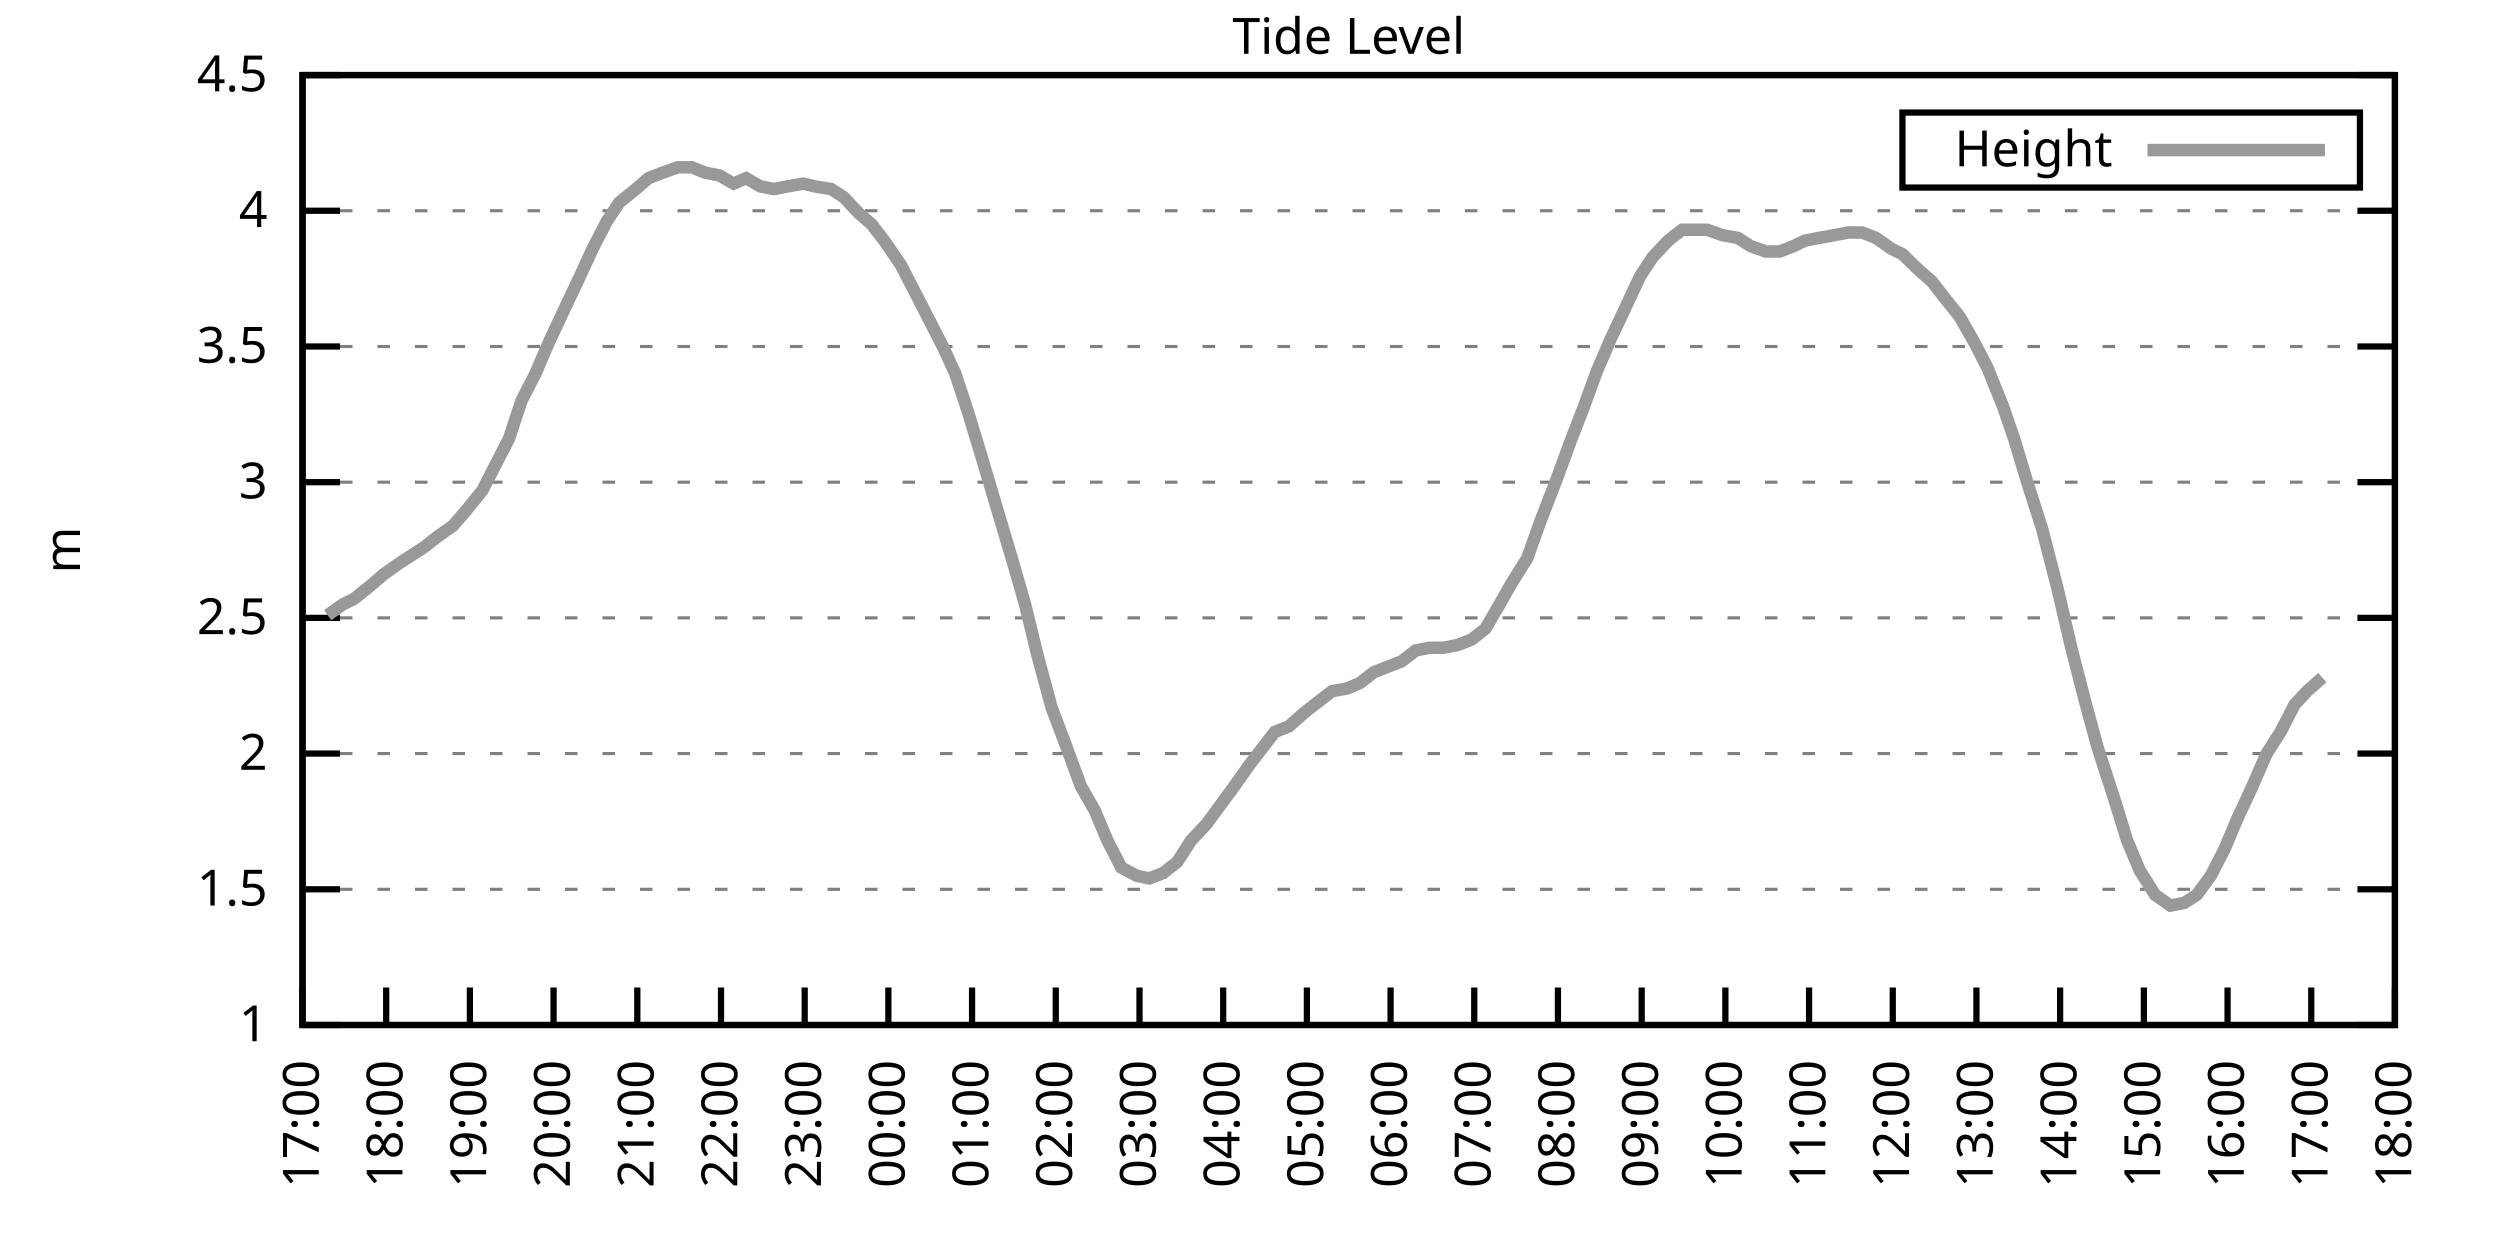
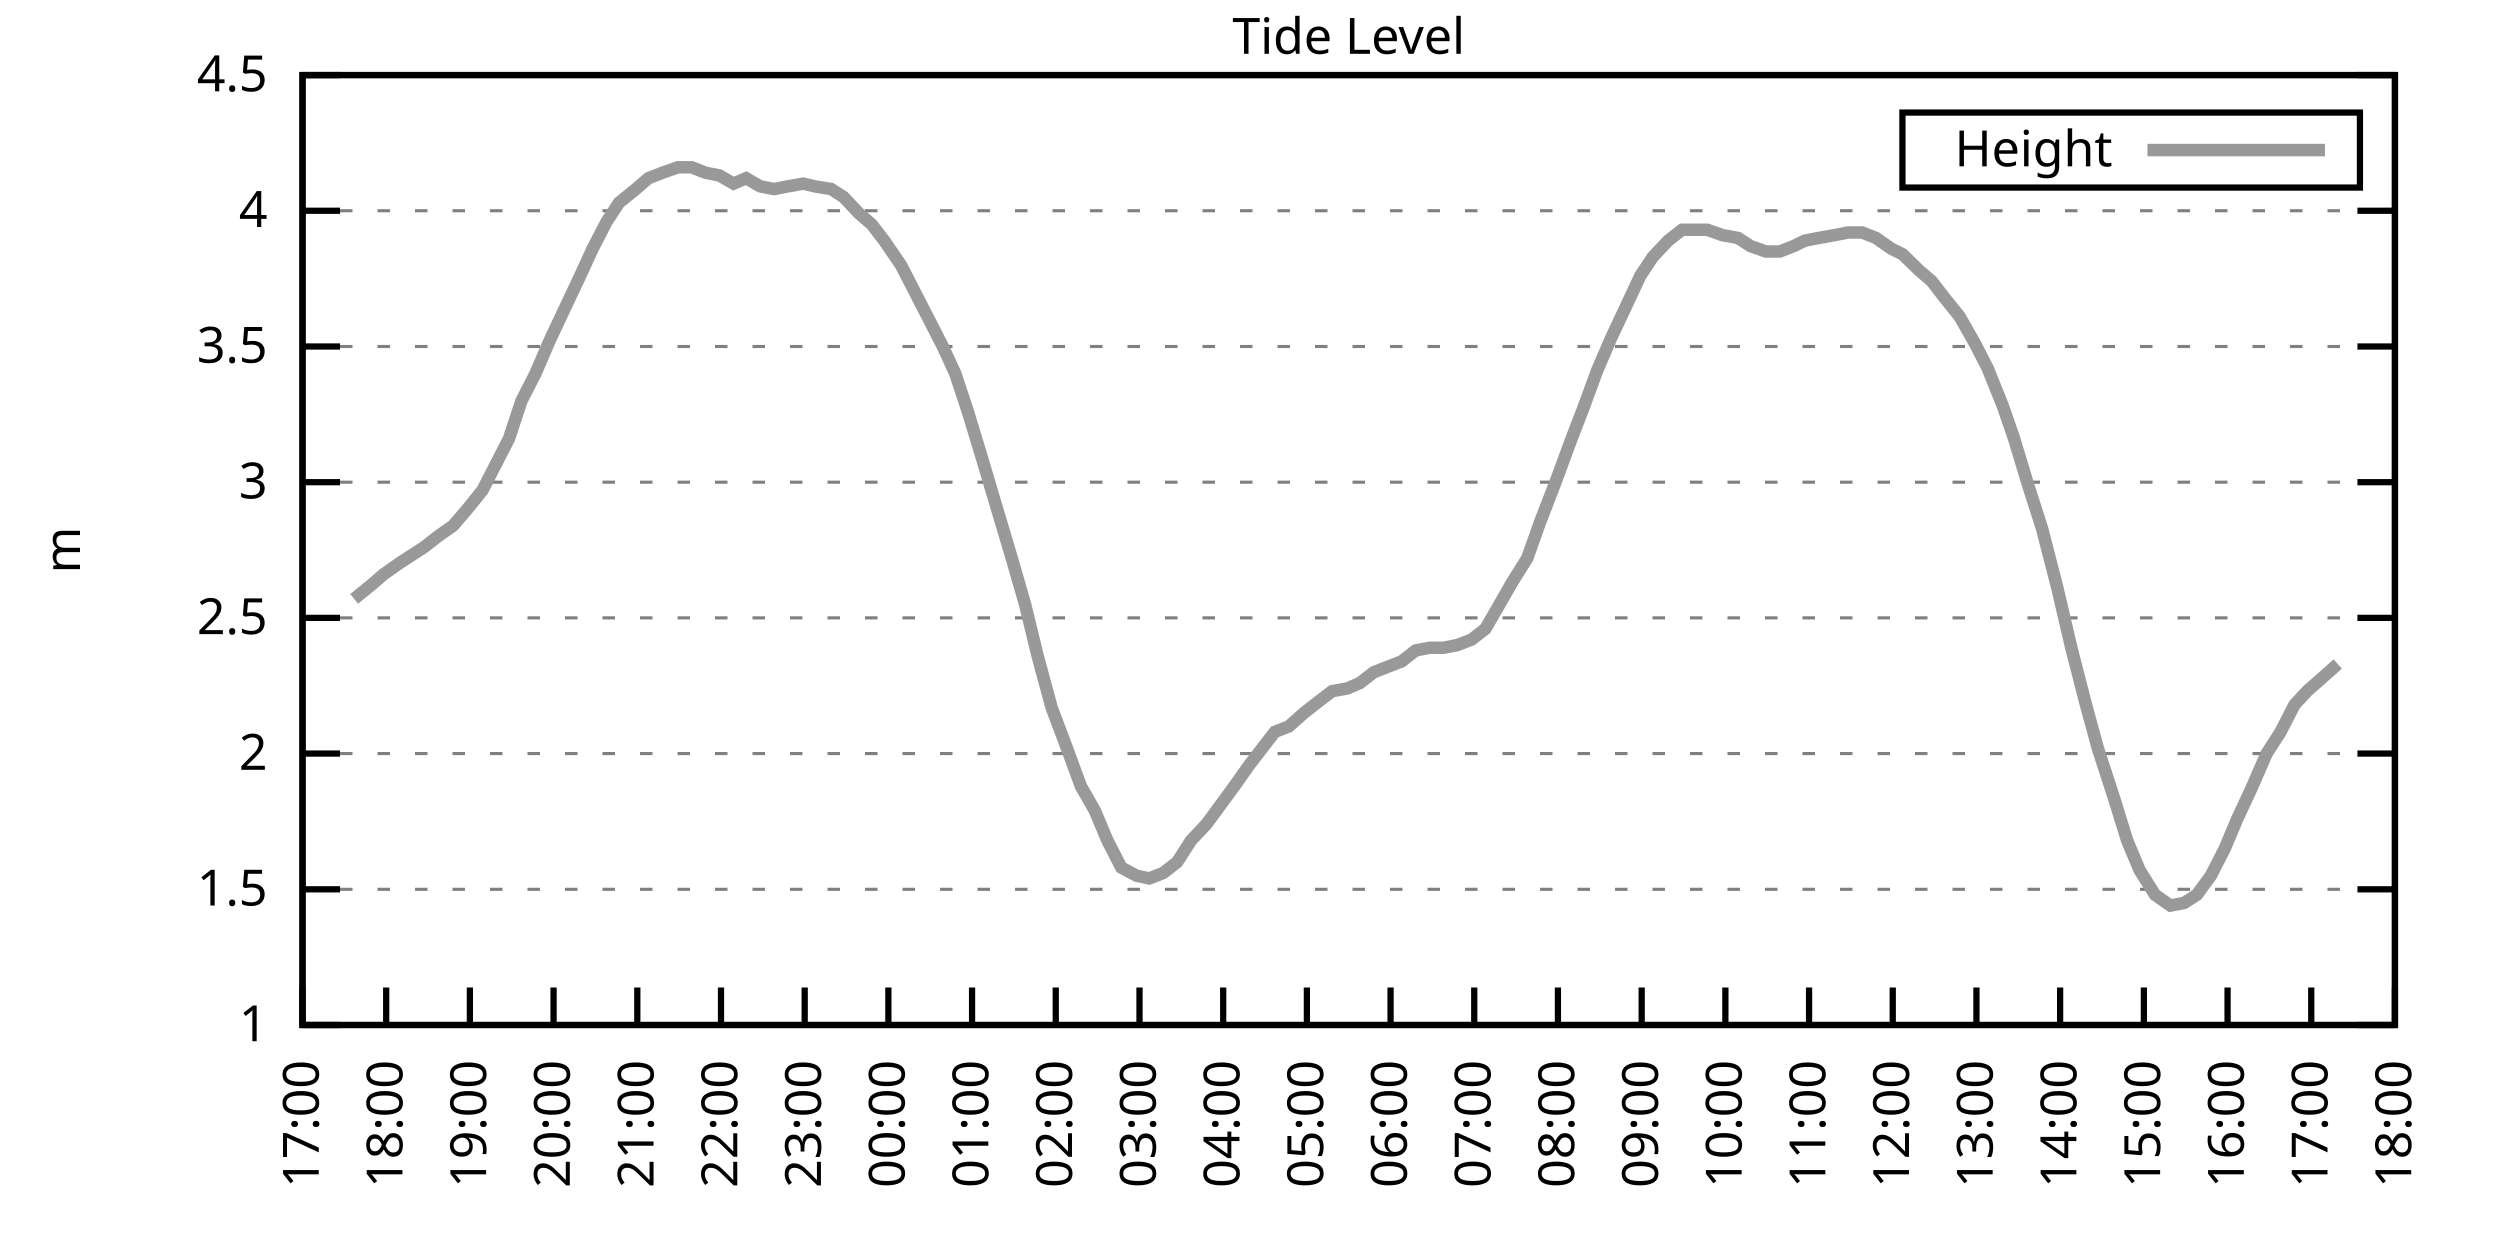
<svg xmlns="http://www.w3.org/2000/svg" xmlns:xlink="http://www.w3.org/1999/xlink" width="400" height="200" viewBox="0 0 400 200">
  <g id="gnuplot_canvas">
    <rect x="0" y="0" width="400" height="200" fill="none" />
    <defs>
      <circle id="gpDot" r="0.5" stroke-width="0.5" stroke="currentColor" />
      <path id="gpPt0" stroke-width="0.333" stroke="currentColor" d="M-1,0 h2 M0,-1 v2" />
      <path id="gpPt1" stroke-width="0.333" stroke="currentColor" d="M-1,-1 L1,1 M1,-1 L-1,1" />
      <path id="gpPt2" stroke-width="0.333" stroke="currentColor" d="M-1,0 L1,0 M0,-1 L0,1 M-1,-1 L1,1 M-1,1 L1,-1" />
      <rect id="gpPt3" stroke-width="0.333" stroke="currentColor" x="-1" y="-1" width="2" height="2" />
      <rect id="gpPt4" stroke-width="0.333" stroke="currentColor" fill="currentColor" x="-1" y="-1" width="2" height="2" />
      <circle id="gpPt5" stroke-width="0.333" stroke="currentColor" cx="0" cy="0" r="1" />
      <use xlink:href="#gpPt5" id="gpPt6" fill="currentColor" stroke="none" />
      <path id="gpPt7" stroke-width="0.333" stroke="currentColor" d="M0,-1.33 L-1.33,0.67 L1.33,0.67 z" />
      <use xlink:href="#gpPt7" id="gpPt8" fill="currentColor" stroke="none" />
      <use xlink:href="#gpPt7" id="gpPt9" stroke="currentColor" transform="rotate(180)" />
      <use xlink:href="#gpPt9" id="gpPt10" fill="currentColor" stroke="none" />
      <use xlink:href="#gpPt3" id="gpPt11" stroke="currentColor" transform="rotate(45)" />
      <use xlink:href="#gpPt11" id="gpPt12" fill="currentColor" stroke="none" />
      <path id="gpPt13" stroke-width="0.333" stroke="currentColor" d="M0,1.330 L1.265,0.411 L0.782,-1.067 L-0.782,-1.076 L-1.265,0.411 z" />
      <use xlink:href="#gpPt13" id="gpPt14" fill="currentColor" stroke="none" />
      <filter id="textbox" filterUnits="objectBoundingBox" x="0" y="0" height="1" width="1">
        <feFlood flood-color="white" flood-opacity="1" result="bgnd" />
        <feComposite in="SourceGraphic" in2="bgnd" operator="atop" />
      </filter>
      <filter id="greybox" filterUnits="objectBoundingBox" x="0" y="0" height="1" width="1">
        <feFlood flood-color="lightgrey" flood-opacity="1" result="grey" />
        <feComposite in="SourceGraphic" in2="grey" operator="atop" />
      </filter>
    </defs>
    <g fill="none" color="white" stroke="currentColor" stroke-width="1.00" stroke-linecap="butt" stroke-linejoin="miter">
</g>
    <g fill="none" color="black" stroke="currentColor" stroke-width="1.00" stroke-linecap="butt" stroke-linejoin="miter">
      <g stroke="none" shape-rendering="crispEdges">
        <polygon fill="rgb(255, 255, 255)" points="48.40,164.00 383.18,164.00 383.18,12.02 48.40,12.02 " />
      </g>
    </g>
    <g fill="none" color="black" stroke="currentColor" stroke-width="1.00" stroke-linecap="butt" stroke-linejoin="miter">
</g>
    <g fill="none" color="black" stroke="black" stroke-width="0.50" stroke-linecap="butt" stroke-linejoin="miter">
</g>
    <g fill="none" color="gray" stroke="currentColor" stroke-width="0.50" stroke-linecap="butt" stroke-linejoin="miter">
      <path stroke="gray" stroke-dasharray="2,4" class="gridline" d="M48.40,164.00 L383.19,164.00  " />
    </g>
    <g fill="none" color="gray" stroke="gray" stroke-width="1.00" stroke-linecap="butt" stroke-linejoin="miter">
</g>
    <g fill="none" color="black" stroke="currentColor" stroke-width="1.00" stroke-linecap="butt" stroke-linejoin="miter">
      <path stroke="black" d="M48.40,164.00 L54.40,164.00 M383.19,164.00 L377.19,164.00  " />
      <g transform="translate(42.80,166.60)" stroke="none" fill="black" font-family="Sans" font-size="8.00" text-anchor="end">
        <text>
          <tspan font-family="Sans"> 1</tspan>
        </text>
      </g>
    </g>
    <g fill="none" color="black" stroke="currentColor" stroke-width="1.00" stroke-linecap="butt" stroke-linejoin="miter">
</g>
    <g fill="none" color="black" stroke="black" stroke-width="0.50" stroke-linecap="butt" stroke-linejoin="miter">
</g>
    <g fill="none" color="gray" stroke="currentColor" stroke-width="0.50" stroke-linecap="butt" stroke-linejoin="miter">
      <path stroke="gray" stroke-dasharray="2,4" class="gridline" d="M48.40,142.29 L383.19,142.29  " />
    </g>
    <g fill="none" color="gray" stroke="gray" stroke-width="1.00" stroke-linecap="butt" stroke-linejoin="miter">
</g>
    <g fill="none" color="black" stroke="currentColor" stroke-width="1.00" stroke-linecap="butt" stroke-linejoin="miter">
      <path stroke="black" d="M48.40,142.29 L54.40,142.29 M383.19,142.29 L377.19,142.29  " />
      <g transform="translate(42.80,144.89)" stroke="none" fill="black" font-family="Sans" font-size="8.00" text-anchor="end">
        <text>
          <tspan font-family="Sans"> 1.5</tspan>
        </text>
      </g>
    </g>
    <g fill="none" color="black" stroke="currentColor" stroke-width="1.00" stroke-linecap="butt" stroke-linejoin="miter">
</g>
    <g fill="none" color="black" stroke="black" stroke-width="0.50" stroke-linecap="butt" stroke-linejoin="miter">
</g>
    <g fill="none" color="gray" stroke="currentColor" stroke-width="0.50" stroke-linecap="butt" stroke-linejoin="miter">
      <path stroke="gray" stroke-dasharray="2,4" class="gridline" d="M48.40,120.57 L383.19,120.57  " />
    </g>
    <g fill="none" color="gray" stroke="gray" stroke-width="1.00" stroke-linecap="butt" stroke-linejoin="miter">
</g>
    <g fill="none" color="black" stroke="currentColor" stroke-width="1.00" stroke-linecap="butt" stroke-linejoin="miter">
      <path stroke="black" d="M48.40,120.57 L54.40,120.57 M383.19,120.57 L377.19,120.57  " />
      <g transform="translate(42.80,123.17)" stroke="none" fill="black" font-family="Sans" font-size="8.00" text-anchor="end">
        <text>
          <tspan font-family="Sans"> 2</tspan>
        </text>
      </g>
    </g>
    <g fill="none" color="black" stroke="currentColor" stroke-width="1.00" stroke-linecap="butt" stroke-linejoin="miter">
</g>
    <g fill="none" color="black" stroke="black" stroke-width="0.50" stroke-linecap="butt" stroke-linejoin="miter">
</g>
    <g fill="none" color="gray" stroke="currentColor" stroke-width="0.50" stroke-linecap="butt" stroke-linejoin="miter">
      <path stroke="gray" stroke-dasharray="2,4" class="gridline" d="M48.40,98.86 L383.19,98.86  " />
    </g>
    <g fill="none" color="gray" stroke="gray" stroke-width="1.00" stroke-linecap="butt" stroke-linejoin="miter">
</g>
    <g fill="none" color="black" stroke="currentColor" stroke-width="1.00" stroke-linecap="butt" stroke-linejoin="miter">
      <path stroke="black" d="M48.40,98.86 L54.40,98.86 M383.19,98.86 L377.19,98.86  " />
      <g transform="translate(42.80,101.46)" stroke="none" fill="black" font-family="Sans" font-size="8.00" text-anchor="end">
        <text>
          <tspan font-family="Sans"> 2.5</tspan>
        </text>
      </g>
    </g>
    <g fill="none" color="black" stroke="currentColor" stroke-width="1.00" stroke-linecap="butt" stroke-linejoin="miter">
</g>
    <g fill="none" color="black" stroke="black" stroke-width="0.50" stroke-linecap="butt" stroke-linejoin="miter">
</g>
    <g fill="none" color="gray" stroke="currentColor" stroke-width="0.50" stroke-linecap="butt" stroke-linejoin="miter">
      <path stroke="gray" stroke-dasharray="2,4" class="gridline" d="M48.40,77.15 L383.19,77.15  " />
    </g>
    <g fill="none" color="gray" stroke="gray" stroke-width="1.00" stroke-linecap="butt" stroke-linejoin="miter">
</g>
    <g fill="none" color="black" stroke="currentColor" stroke-width="1.00" stroke-linecap="butt" stroke-linejoin="miter">
      <path stroke="black" d="M48.40,77.15 L54.40,77.15 M383.19,77.15 L377.19,77.15  " />
      <g transform="translate(42.80,79.75)" stroke="none" fill="black" font-family="Sans" font-size="8.00" text-anchor="end">
        <text>
          <tspan font-family="Sans"> 3</tspan>
        </text>
      </g>
    </g>
    <g fill="none" color="black" stroke="currentColor" stroke-width="1.00" stroke-linecap="butt" stroke-linejoin="miter">
</g>
    <g fill="none" color="black" stroke="black" stroke-width="0.50" stroke-linecap="butt" stroke-linejoin="miter">
</g>
    <g fill="none" color="gray" stroke="currentColor" stroke-width="0.50" stroke-linecap="butt" stroke-linejoin="miter">
      <path stroke="gray" stroke-dasharray="2,4" class="gridline" d="M48.40,55.44 L383.19,55.44  " />
    </g>
    <g fill="none" color="gray" stroke="gray" stroke-width="1.00" stroke-linecap="butt" stroke-linejoin="miter">
</g>
    <g fill="none" color="black" stroke="currentColor" stroke-width="1.00" stroke-linecap="butt" stroke-linejoin="miter">
      <path stroke="black" d="M48.40,55.44 L54.40,55.44 M383.19,55.44 L377.19,55.44  " />
      <g transform="translate(42.80,58.04)" stroke="none" fill="black" font-family="Sans" font-size="8.00" text-anchor="end">
        <text>
          <tspan font-family="Sans"> 3.5</tspan>
        </text>
      </g>
    </g>
    <g fill="none" color="black" stroke="currentColor" stroke-width="1.00" stroke-linecap="butt" stroke-linejoin="miter">
</g>
    <g fill="none" color="black" stroke="black" stroke-width="0.50" stroke-linecap="butt" stroke-linejoin="miter">
</g>
    <g fill="none" color="gray" stroke="currentColor" stroke-width="0.50" stroke-linecap="butt" stroke-linejoin="miter">
      <path stroke="gray" stroke-dasharray="2,4" class="gridline" d="M48.40,33.72 L383.19,33.72  " />
    </g>
    <g fill="none" color="gray" stroke="gray" stroke-width="1.00" stroke-linecap="butt" stroke-linejoin="miter">
</g>
    <g fill="none" color="black" stroke="currentColor" stroke-width="1.00" stroke-linecap="butt" stroke-linejoin="miter">
      <path stroke="black" d="M48.40,33.72 L54.40,33.72 M383.19,33.72 L377.19,33.72  " />
      <g transform="translate(42.80,36.32)" stroke="none" fill="black" font-family="Sans" font-size="8.00" text-anchor="end">
        <text>
          <tspan font-family="Sans"> 4</tspan>
        </text>
      </g>
    </g>
    <g fill="none" color="black" stroke="currentColor" stroke-width="1.00" stroke-linecap="butt" stroke-linejoin="miter">
</g>
    <g fill="none" color="black" stroke="black" stroke-width="0.50" stroke-linecap="butt" stroke-linejoin="miter">
</g>
    <g fill="none" color="gray" stroke="currentColor" stroke-width="0.50" stroke-linecap="butt" stroke-linejoin="miter">
      <path stroke="gray" stroke-dasharray="2,4" class="gridline" d="M48.40,12.01 L383.19,12.01  " />
    </g>
    <g fill="none" color="gray" stroke="gray" stroke-width="1.00" stroke-linecap="butt" stroke-linejoin="miter">
</g>
    <g fill="none" color="black" stroke="currentColor" stroke-width="1.00" stroke-linecap="butt" stroke-linejoin="miter">
      <path stroke="black" d="M48.40,12.01 L54.40,12.01 M383.19,12.01 L377.19,12.01  " />
      <g transform="translate(42.80,14.61)" stroke="none" fill="black" font-family="Sans" font-size="8.00" text-anchor="end">
        <text>
          <tspan font-family="Sans"> 4.5</tspan>
        </text>
      </g>
    </g>
    <g fill="none" color="black" stroke="currentColor" stroke-width="1.00" stroke-linecap="butt" stroke-linejoin="miter">
      <path stroke="black" d="M48.40,164.00 L48.40,158.00  " />
      <g transform="translate(51.00,169.60) rotate(270.00)" stroke="none" fill="black" font-family="Sans" font-size="8.00" text-anchor="end">
        <text>
          <tspan font-family="Sans">17:00</tspan>
        </text>
      </g>
    </g>
    <g fill="none" color="black" stroke="currentColor" stroke-width="1.00" stroke-linecap="butt" stroke-linejoin="miter">
      <path stroke="black" d="M61.79,164.00 L61.79,158.00  " />
      <g transform="translate(64.39,169.60) rotate(270.00)" stroke="none" fill="black" font-family="Sans" font-size="8.00" text-anchor="end">
        <text>
          <tspan font-family="Sans">18:00</tspan>
        </text>
      </g>
    </g>
    <g fill="none" color="black" stroke="currentColor" stroke-width="1.00" stroke-linecap="butt" stroke-linejoin="miter">
      <path stroke="black" d="M75.18,164.00 L75.18,158.00  " />
      <g transform="translate(77.78,169.60) rotate(270.00)" stroke="none" fill="black" font-family="Sans" font-size="8.00" text-anchor="end">
        <text>
          <tspan font-family="Sans">19:00</tspan>
        </text>
      </g>
    </g>
    <g fill="none" color="black" stroke="currentColor" stroke-width="1.00" stroke-linecap="butt" stroke-linejoin="miter">
      <path stroke="black" d="M88.57,164.00 L88.57,158.00  " />
      <g transform="translate(91.17,169.60) rotate(270.00)" stroke="none" fill="black" font-family="Sans" font-size="8.00" text-anchor="end">
        <text>
          <tspan font-family="Sans">20:00</tspan>
        </text>
      </g>
    </g>
    <g fill="none" color="black" stroke="currentColor" stroke-width="1.00" stroke-linecap="butt" stroke-linejoin="miter">
      <path stroke="black" d="M101.97,164.00 L101.97,158.00  " />
      <g transform="translate(104.57,169.60) rotate(270.00)" stroke="none" fill="black" font-family="Sans" font-size="8.00" text-anchor="end">
        <text>
          <tspan font-family="Sans">21:00</tspan>
        </text>
      </g>
    </g>
    <g fill="none" color="black" stroke="currentColor" stroke-width="1.00" stroke-linecap="butt" stroke-linejoin="miter">
      <path stroke="black" d="M115.36,164.00 L115.36,158.00  " />
      <g transform="translate(117.96,169.60) rotate(270.00)" stroke="none" fill="black" font-family="Sans" font-size="8.00" text-anchor="end">
        <text>
          <tspan font-family="Sans">22:00</tspan>
        </text>
      </g>
    </g>
    <g fill="none" color="black" stroke="currentColor" stroke-width="1.00" stroke-linecap="butt" stroke-linejoin="miter">
      <path stroke="black" d="M128.75,164.00 L128.75,158.00  " />
      <g transform="translate(131.35,169.60) rotate(270.00)" stroke="none" fill="black" font-family="Sans" font-size="8.00" text-anchor="end">
        <text>
          <tspan font-family="Sans">23:00</tspan>
        </text>
      </g>
    </g>
    <g fill="none" color="black" stroke="currentColor" stroke-width="1.00" stroke-linecap="butt" stroke-linejoin="miter">
      <path stroke="black" d="M142.14,164.00 L142.14,158.00  " />
      <g transform="translate(144.74,169.60) rotate(270.00)" stroke="none" fill="black" font-family="Sans" font-size="8.00" text-anchor="end">
        <text>
          <tspan font-family="Sans">00:00</tspan>
        </text>
      </g>
    </g>
    <g fill="none" color="black" stroke="currentColor" stroke-width="1.00" stroke-linecap="butt" stroke-linejoin="miter">
      <path stroke="black" d="M155.53,164.00 L155.53,158.00  " />
      <g transform="translate(158.13,169.60) rotate(270.00)" stroke="none" fill="black" font-family="Sans" font-size="8.00" text-anchor="end">
        <text>
          <tspan font-family="Sans">01:00</tspan>
        </text>
      </g>
    </g>
    <g fill="none" color="black" stroke="currentColor" stroke-width="1.00" stroke-linecap="butt" stroke-linejoin="miter">
      <path stroke="black" d="M168.92,164.00 L168.92,158.00  " />
      <g transform="translate(171.52,169.60) rotate(270.00)" stroke="none" fill="black" font-family="Sans" font-size="8.00" text-anchor="end">
        <text>
          <tspan font-family="Sans">02:00</tspan>
        </text>
      </g>
    </g>
    <g fill="none" color="black" stroke="currentColor" stroke-width="1.00" stroke-linecap="butt" stroke-linejoin="miter">
      <path stroke="black" d="M182.32,164.00 L182.32,158.00  " />
      <g transform="translate(184.92,169.60) rotate(270.00)" stroke="none" fill="black" font-family="Sans" font-size="8.00" text-anchor="end">
        <text>
          <tspan font-family="Sans">03:00</tspan>
        </text>
      </g>
    </g>
    <g fill="none" color="black" stroke="currentColor" stroke-width="1.00" stroke-linecap="butt" stroke-linejoin="miter">
      <path stroke="black" d="M195.71,164.00 L195.71,158.00  " />
      <g transform="translate(198.31,169.60) rotate(270.00)" stroke="none" fill="black" font-family="Sans" font-size="8.00" text-anchor="end">
        <text>
          <tspan font-family="Sans">04:00</tspan>
        </text>
      </g>
    </g>
    <g fill="none" color="black" stroke="currentColor" stroke-width="1.00" stroke-linecap="butt" stroke-linejoin="miter">
      <path stroke="black" d="M209.10,164.00 L209.10,158.00  " />
      <g transform="translate(211.70,169.60) rotate(270.00)" stroke="none" fill="black" font-family="Sans" font-size="8.00" text-anchor="end">
        <text>
          <tspan font-family="Sans">05:00</tspan>
        </text>
      </g>
    </g>
    <g fill="none" color="black" stroke="currentColor" stroke-width="1.00" stroke-linecap="butt" stroke-linejoin="miter">
      <path stroke="black" d="M222.49,164.00 L222.49,158.00  " />
      <g transform="translate(225.09,169.60) rotate(270.00)" stroke="none" fill="black" font-family="Sans" font-size="8.00" text-anchor="end">
        <text>
          <tspan font-family="Sans">06:00</tspan>
        </text>
      </g>
    </g>
    <g fill="none" color="black" stroke="currentColor" stroke-width="1.00" stroke-linecap="butt" stroke-linejoin="miter">
      <path stroke="black" d="M235.88,164.00 L235.88,158.00  " />
      <g transform="translate(238.48,169.60) rotate(270.00)" stroke="none" fill="black" font-family="Sans" font-size="8.00" text-anchor="end">
        <text>
          <tspan font-family="Sans">07:00</tspan>
        </text>
      </g>
    </g>
    <g fill="none" color="black" stroke="currentColor" stroke-width="1.00" stroke-linecap="butt" stroke-linejoin="miter">
      <path stroke="black" d="M249.27,164.00 L249.27,158.00  " />
      <g transform="translate(251.87,169.60) rotate(270.00)" stroke="none" fill="black" font-family="Sans" font-size="8.00" text-anchor="end">
        <text>
          <tspan font-family="Sans">08:00</tspan>
        </text>
      </g>
    </g>
    <g fill="none" color="black" stroke="currentColor" stroke-width="1.00" stroke-linecap="butt" stroke-linejoin="miter">
      <path stroke="black" d="M262.67,164.00 L262.67,158.00  " />
      <g transform="translate(265.27,169.60) rotate(270.00)" stroke="none" fill="black" font-family="Sans" font-size="8.00" text-anchor="end">
        <text>
          <tspan font-family="Sans">09:00</tspan>
        </text>
      </g>
    </g>
    <g fill="none" color="black" stroke="currentColor" stroke-width="1.00" stroke-linecap="butt" stroke-linejoin="miter">
      <path stroke="black" d="M276.06,164.00 L276.06,158.00  " />
      <g transform="translate(278.66,169.60) rotate(270.00)" stroke="none" fill="black" font-family="Sans" font-size="8.00" text-anchor="end">
        <text>
          <tspan font-family="Sans">10:00</tspan>
        </text>
      </g>
    </g>
    <g fill="none" color="black" stroke="currentColor" stroke-width="1.00" stroke-linecap="butt" stroke-linejoin="miter">
      <path stroke="black" d="M289.45,164.00 L289.45,158.00  " />
      <g transform="translate(292.05,169.60) rotate(270.00)" stroke="none" fill="black" font-family="Sans" font-size="8.00" text-anchor="end">
        <text>
          <tspan font-family="Sans">11:00</tspan>
        </text>
      </g>
    </g>
    <g fill="none" color="black" stroke="currentColor" stroke-width="1.00" stroke-linecap="butt" stroke-linejoin="miter">
      <path stroke="black" d="M302.84,164.00 L302.84,158.00  " />
      <g transform="translate(305.44,169.60) rotate(270.00)" stroke="none" fill="black" font-family="Sans" font-size="8.00" text-anchor="end">
        <text>
          <tspan font-family="Sans">12:00</tspan>
        </text>
      </g>
    </g>
    <g fill="none" color="black" stroke="currentColor" stroke-width="1.00" stroke-linecap="butt" stroke-linejoin="miter">
      <path stroke="black" d="M316.23,164.00 L316.23,158.00  " />
      <g transform="translate(318.83,169.60) rotate(270.00)" stroke="none" fill="black" font-family="Sans" font-size="8.00" text-anchor="end">
        <text>
          <tspan font-family="Sans">13:00</tspan>
        </text>
      </g>
    </g>
    <g fill="none" color="black" stroke="currentColor" stroke-width="1.00" stroke-linecap="butt" stroke-linejoin="miter">
      <path stroke="black" d="M329.62,164.00 L329.62,158.00  " />
      <g transform="translate(332.22,169.60) rotate(270.00)" stroke="none" fill="black" font-family="Sans" font-size="8.00" text-anchor="end">
        <text>
          <tspan font-family="Sans">14:00</tspan>
        </text>
      </g>
    </g>
    <g fill="none" color="black" stroke="currentColor" stroke-width="1.00" stroke-linecap="butt" stroke-linejoin="miter">
      <path stroke="black" d="M343.02,164.00 L343.02,158.00  " />
      <g transform="translate(345.62,169.60) rotate(270.00)" stroke="none" fill="black" font-family="Sans" font-size="8.00" text-anchor="end">
        <text>
          <tspan font-family="Sans">15:00</tspan>
        </text>
      </g>
    </g>
    <g fill="none" color="black" stroke="currentColor" stroke-width="1.00" stroke-linecap="butt" stroke-linejoin="miter">
      <path stroke="black" d="M356.41,164.00 L356.41,158.00  " />
      <g transform="translate(359.01,169.60) rotate(270.00)" stroke="none" fill="black" font-family="Sans" font-size="8.00" text-anchor="end">
        <text>
          <tspan font-family="Sans">16:00</tspan>
        </text>
      </g>
    </g>
    <g fill="none" color="black" stroke="currentColor" stroke-width="1.00" stroke-linecap="butt" stroke-linejoin="miter">
      <path stroke="black" d="M369.80,164.00 L369.80,158.00  " />
      <g transform="translate(372.40,169.60) rotate(270.00)" stroke="none" fill="black" font-family="Sans" font-size="8.00" text-anchor="end">
        <text>
          <tspan font-family="Sans">17:00</tspan>
        </text>
      </g>
    </g>
    <g fill="none" color="black" stroke="currentColor" stroke-width="1.00" stroke-linecap="butt" stroke-linejoin="miter">
      <path stroke="black" d="M383.19,164.00 L383.19,158.00  " />
      <g transform="translate(385.79,169.60) rotate(270.00)" stroke="none" fill="black" font-family="Sans" font-size="8.00" text-anchor="end">
        <text>
          <tspan font-family="Sans">18:00</tspan>
        </text>
      </g>
    </g>
    <g fill="none" color="black" stroke="currentColor" stroke-width="1.00" stroke-linecap="butt" stroke-linejoin="miter">
</g>
    <g fill="none" color="black" stroke="currentColor" stroke-width="1.00" stroke-linecap="butt" stroke-linejoin="miter">
      <path stroke="black" d="M48.40,12.01 L48.40,164.00 L383.19,164.00 L383.19,12.01 L48.40,12.01 Z  " />
    </g>
    <g fill="none" color="black" stroke="currentColor" stroke-width="1.00" stroke-linecap="butt" stroke-linejoin="miter">
</g>
    <g fill="none" color="black" stroke="currentColor" stroke-width="1.00" stroke-linecap="butt" stroke-linejoin="miter">
      <path stroke="black" d="M304.39,30.01 L304.39,18.01 L377.59,18.01 L377.59,30.01 L304.39,30.01 Z  " />
    </g>
    <g id="Tide_level_plot_1">
      <g fill="none" color="white" stroke="black" stroke-width="2.00" stroke-linecap="butt" stroke-linejoin="miter">
</g>
      <g fill="none" color="black" stroke="currentColor" stroke-width="2.00" stroke-linecap="butt" stroke-linejoin="miter">
        <g transform="translate(337.99,26.61)" stroke="none" fill="black" font-family="Sans" font-size="8.00" text-anchor="end">
          <text>
            <tspan font-family="Sans">Height</tspan>
          </text>
        </g>
      </g>
      <g fill="none" color="black" stroke="currentColor" stroke-width="2.00" stroke-linecap="butt" stroke-linejoin="miter">
-         <path stroke="rgb(153, 153, 153)" d="M343.59,24.01 L371.99,24.01 M52.42,98.43 L54.87,96.69 L56.66,95.82 L59.34,93.65 L61.35,91.91 L63.80,90.18   L65.81,88.87 L67.82,87.57 L70.05,85.83 L72.50,84.10 L74.74,81.49 L77.19,78.45 L79.42,74.11 L81.43,70.20   L83.44,64.12 L85.67,59.78 L87.91,54.57 L90.36,49.36 L92.82,44.15 L94.82,39.80 L97.06,35.46 L99.06,32.42   L101.74,30.25 L103.75,28.51 L105.98,27.64 L108.44,26.77 L110.67,26.77 L112.90,27.64 L115.13,28.08 L117.37,29.38   L119.38,28.51 L121.61,29.81 L123.84,30.25 L126.07,29.81 L128.53,29.38 L130.31,29.81 L132.99,30.25 L135.00,31.55   L137.45,34.16 L139.46,35.89 L141.47,38.50 L144.15,42.41 L145.94,45.88 L148.17,50.22 L150.85,55.44 L152.85,59.78   L154.86,65.86 L157.10,73.24 L159.55,81.49 L162.01,89.74 L164.01,96.69 L166.02,104.94 L168.25,113.19 L170.71,119.71   L172.94,125.79 L175.17,129.69 L177.18,134.47 L179.41,138.81 L181.87,140.12 L183.88,140.55 L186.11,139.68 L188.34,137.94   L190.57,134.47 L193.03,131.86 L195.26,128.83 L197.49,125.79 L199.95,122.31 L201.96,119.71 L203.97,117.10 L206.20,116.23   L208.65,114.06 L210.88,112.32 L213.12,110.59 L215.57,110.15 L217.58,109.28 L219.81,107.55 L222.04,106.68 L224.28,105.81   L226.51,104.07 L228.74,103.64 L230.97,103.64 L233.20,103.20 L235.44,102.34 L237.67,100.60 L239.68,97.12 L241.91,93.22   L244.36,89.31 L246.37,83.66 L249.05,76.71 L251.28,70.63 L253.29,65.42 L255.52,59.34 L257.76,54.13 L260.21,48.92   L262.44,44.15 L264.45,41.11 L266.91,38.50 L269.14,36.76 L271.15,36.76 L273.16,36.76 L275.61,37.63 L278.07,38.07   L280.07,39.37 L282.53,40.24 L284.76,40.24 L286.99,39.37 L288.78,38.50 L291.01,38.07 L293.47,37.63 L295.70,37.20   L297.93,37.20 L300.16,38.07 L302.62,39.80 L304.40,40.67 L307.08,43.28 L309.09,45.01 L311.10,47.62 L313.55,50.66   L316.01,55.00 L318.02,58.91 L320.47,64.99 L322.26,70.20 L324.49,77.58 L326.72,84.53 L329.18,94.08 L331.41,103.64   L333.64,112.32 L335.65,119.71 L338.33,127.96 L340.34,134.47 L342.35,139.25 L344.80,143.16 L347.26,144.89 L349.49,144.46   L351.50,143.16 L353.73,140.12 L355.96,135.77 L357.97,131.00 L360.20,126.22 L362.66,120.57 L364.89,117.10 L367.12,112.76   L369.13,110.59 L371.58,108.42  " />
+         <path stroke="rgb(153, 153, 153)" d="M343.59,24.01 L371.99,24.01 M56.66,95.82 L59.34,93.65 L61.35,91.91 L63.80,90.18 L65.81,88.87 L67.82,87.57   L70.05,85.83 L72.50,84.10 L74.74,81.49 L77.19,78.45 L79.42,74.11 L81.43,70.20 L83.44,64.12 L85.67,59.78   L87.91,54.57 L90.36,49.36 L92.82,44.15 L94.82,39.80 L97.06,35.46 L99.06,32.42 L101.74,30.25 L103.75,28.51   L105.98,27.64 L108.44,26.77 L110.67,26.77 L112.90,27.64 L115.13,28.08 L117.37,29.38 L119.38,28.51 L121.61,29.81   L123.84,30.25 L126.07,29.81 L128.53,29.38 L130.31,29.81 L132.99,30.25 L135.00,31.55 L137.45,34.16 L139.46,35.89   L141.47,38.50 L144.15,42.41 L145.94,45.88 L148.17,50.22 L150.85,55.44 L152.85,59.78 L154.86,65.86 L157.10,73.24   L159.55,81.49 L162.01,89.74 L164.01,96.69 L166.02,104.94 L168.25,113.19 L170.71,119.71 L172.94,125.79 L175.17,129.69   L177.18,134.47 L179.41,138.81 L181.87,140.12 L183.88,140.55 L186.11,139.68 L188.34,137.94 L190.57,134.47 L193.03,131.86   L195.26,128.83 L197.49,125.79 L199.95,122.31 L201.96,119.71 L203.97,117.10 L206.20,116.23 L208.65,114.06 L210.88,112.32   L213.12,110.59 L215.57,110.15 L217.58,109.28 L219.81,107.55 L222.04,106.68 L224.28,105.81 L226.51,104.07 L228.74,103.64   L230.97,103.64 L233.20,103.20 L235.44,102.34 L237.67,100.60 L239.68,97.12 L241.91,93.22 L244.36,89.31 L246.37,83.66   L249.05,76.71 L251.28,70.63 L253.29,65.42 L255.52,59.34 L257.76,54.13 L260.21,48.92 L262.44,44.15 L264.45,41.11   L266.91,38.50 L269.14,36.76 L271.15,36.76 L273.16,36.76 L275.61,37.63 L278.07,38.07 L280.07,39.37 L282.53,40.24   L284.76,40.24 L286.99,39.37 L288.78,38.50 L291.01,38.07 L293.47,37.63 L295.70,37.20 L297.93,37.20 L300.16,38.07   L302.62,39.80 L304.40,40.67 L307.08,43.28 L309.09,45.01 L311.10,47.62 L313.55,50.66 L316.01,55.00 L318.02,58.91   L320.47,64.99 L322.26,70.20 L324.49,77.58 L326.72,84.53 L329.18,94.08 L331.41,103.64 L333.64,112.32 L335.65,119.71   L338.33,127.96 L340.34,134.47 L342.35,139.25 L344.80,143.16 L347.26,144.89 L349.49,144.46 L351.50,143.16 L353.73,140.12   L355.96,135.77 L357.97,131.00 L360.20,126.22 L362.66,120.57 L364.89,117.10 L367.12,112.76 L369.13,110.59 L371.58,108.42   L374.04,106.24  " />
      </g>
    </g>
    <g fill="none" color="black" stroke="currentColor" stroke-width="2.00" stroke-linecap="butt" stroke-linejoin="miter">
</g>
    <g fill="none" color="black" stroke="black" stroke-width="1.00" stroke-linecap="butt" stroke-linejoin="miter">
</g>
    <g fill="none" color="black" stroke="currentColor" stroke-width="1.00" stroke-linecap="butt" stroke-linejoin="miter">
      <path stroke="black" d="M48.40,12.01 L48.40,164.00 L383.19,164.00 L383.19,12.01 L48.40,12.01 Z  " />
      <g transform="translate(12.80,88.01) rotate(270.00)" stroke="none" fill="black" font-family="Sans" font-size="8.00" text-anchor="middle">
        <text>
          <tspan font-family="Sans">m</tspan>
        </text>
      </g>
    </g>
    <g fill="none" color="black" stroke="currentColor" stroke-width="1.00" stroke-linecap="butt" stroke-linejoin="miter">
</g>
    <g fill="none" color="black" stroke="currentColor" stroke-width="1.00" stroke-linecap="butt" stroke-linejoin="miter">
      <g transform="translate(215.79,8.61)" stroke="none" fill="black" font-family="Sans" font-size="8.00" text-anchor="middle">
        <text>
          <tspan font-family="Sans">Tide Level</tspan>
        </text>
      </g>
    </g>
    <g fill="none" color="black" stroke="currentColor" stroke-width="1.00" stroke-linecap="butt" stroke-linejoin="miter">
</g>
  </g>
</svg>
